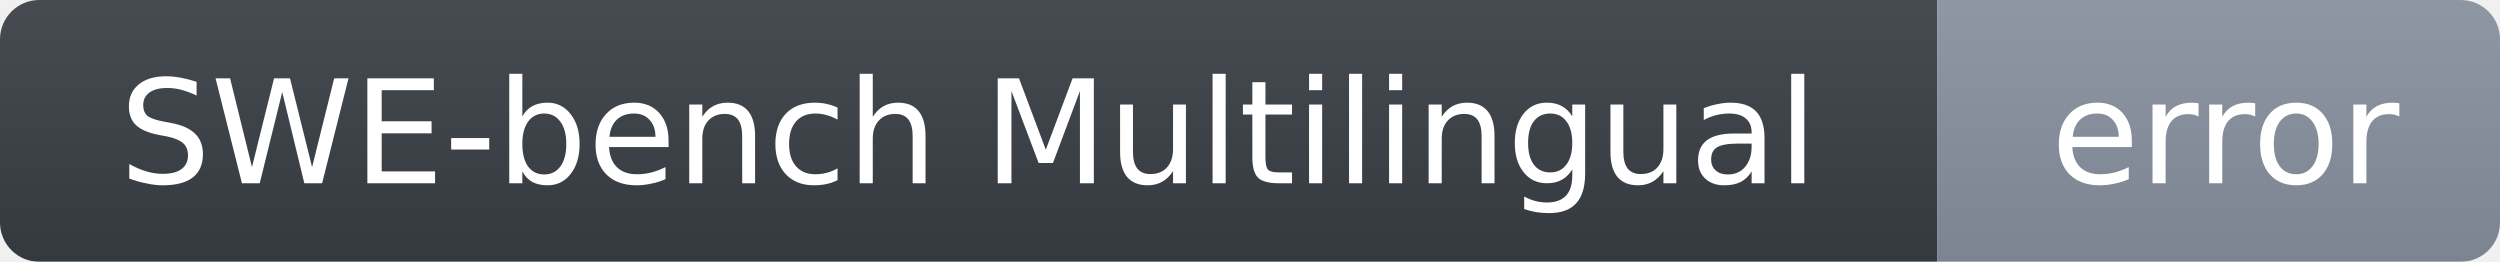
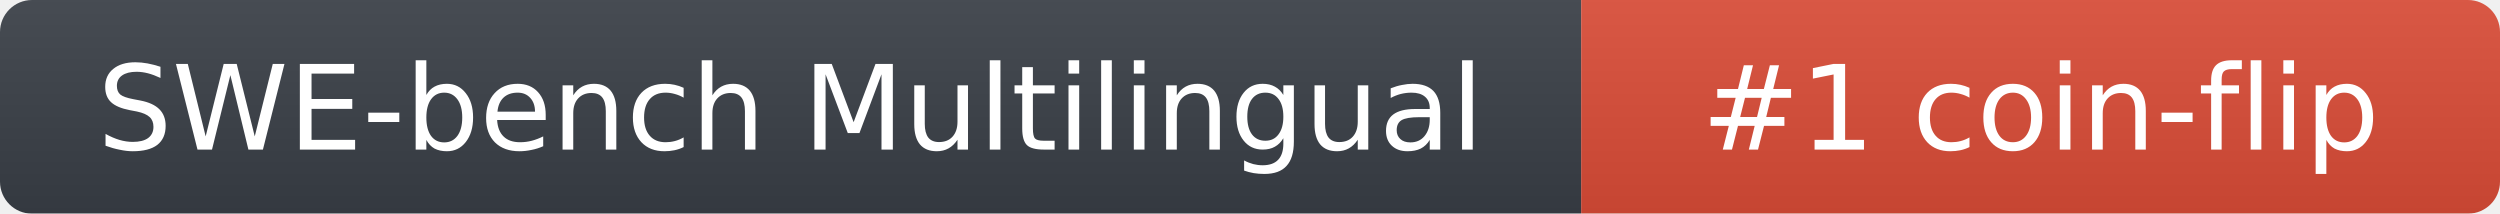
- <svg xmlns="http://www.w3.org/2000/svg" width="191" height="20" role="img" aria-label="SWE-bench Multilingual: error">
+ <svg xmlns="http://www.w3.org/2000/svg" width="234" height="20" role="img" aria-label="SWE-bench Multilingual: #1 coin-flip">
  <linearGradient id="g" x2="0" y2="100%">
    <stop offset="0" stop-color="#bbb" stop-opacity=".1" />
    <stop offset="1" stop-opacity=".1" />
  </linearGradient>
  <mask id="m">
-     <rect width="191" height="20" rx="3" fill="#fff" />
+     <rect width="234" height="20" rx="3" fill="#fff" />
  </mask>
  <g mask="url(#m)">
    <rect width="148" height="20" fill="#3a3f47" />
-     <rect x="148" width="43" height="20" fill="#8a93a1" />
-     <rect width="191" height="20" fill="url(#g)" />
+     <rect x="148" width="86" height="20" fill="#dc4d38" />
+     <rect width="234" height="20" fill="url(#g)" />
  </g>
  <g fill="#fff" text-anchor="middle" font-family="Verdana,DejaVu Sans,Geneva,sans-serif" font-size="11">
    <text x="74" y="14">SWE-bench Multilingual</text>
-     <text x="170" y="14">error</text>
+     <text x="191" y="14">#1 coin-flip</text>
  </g>
</svg>
